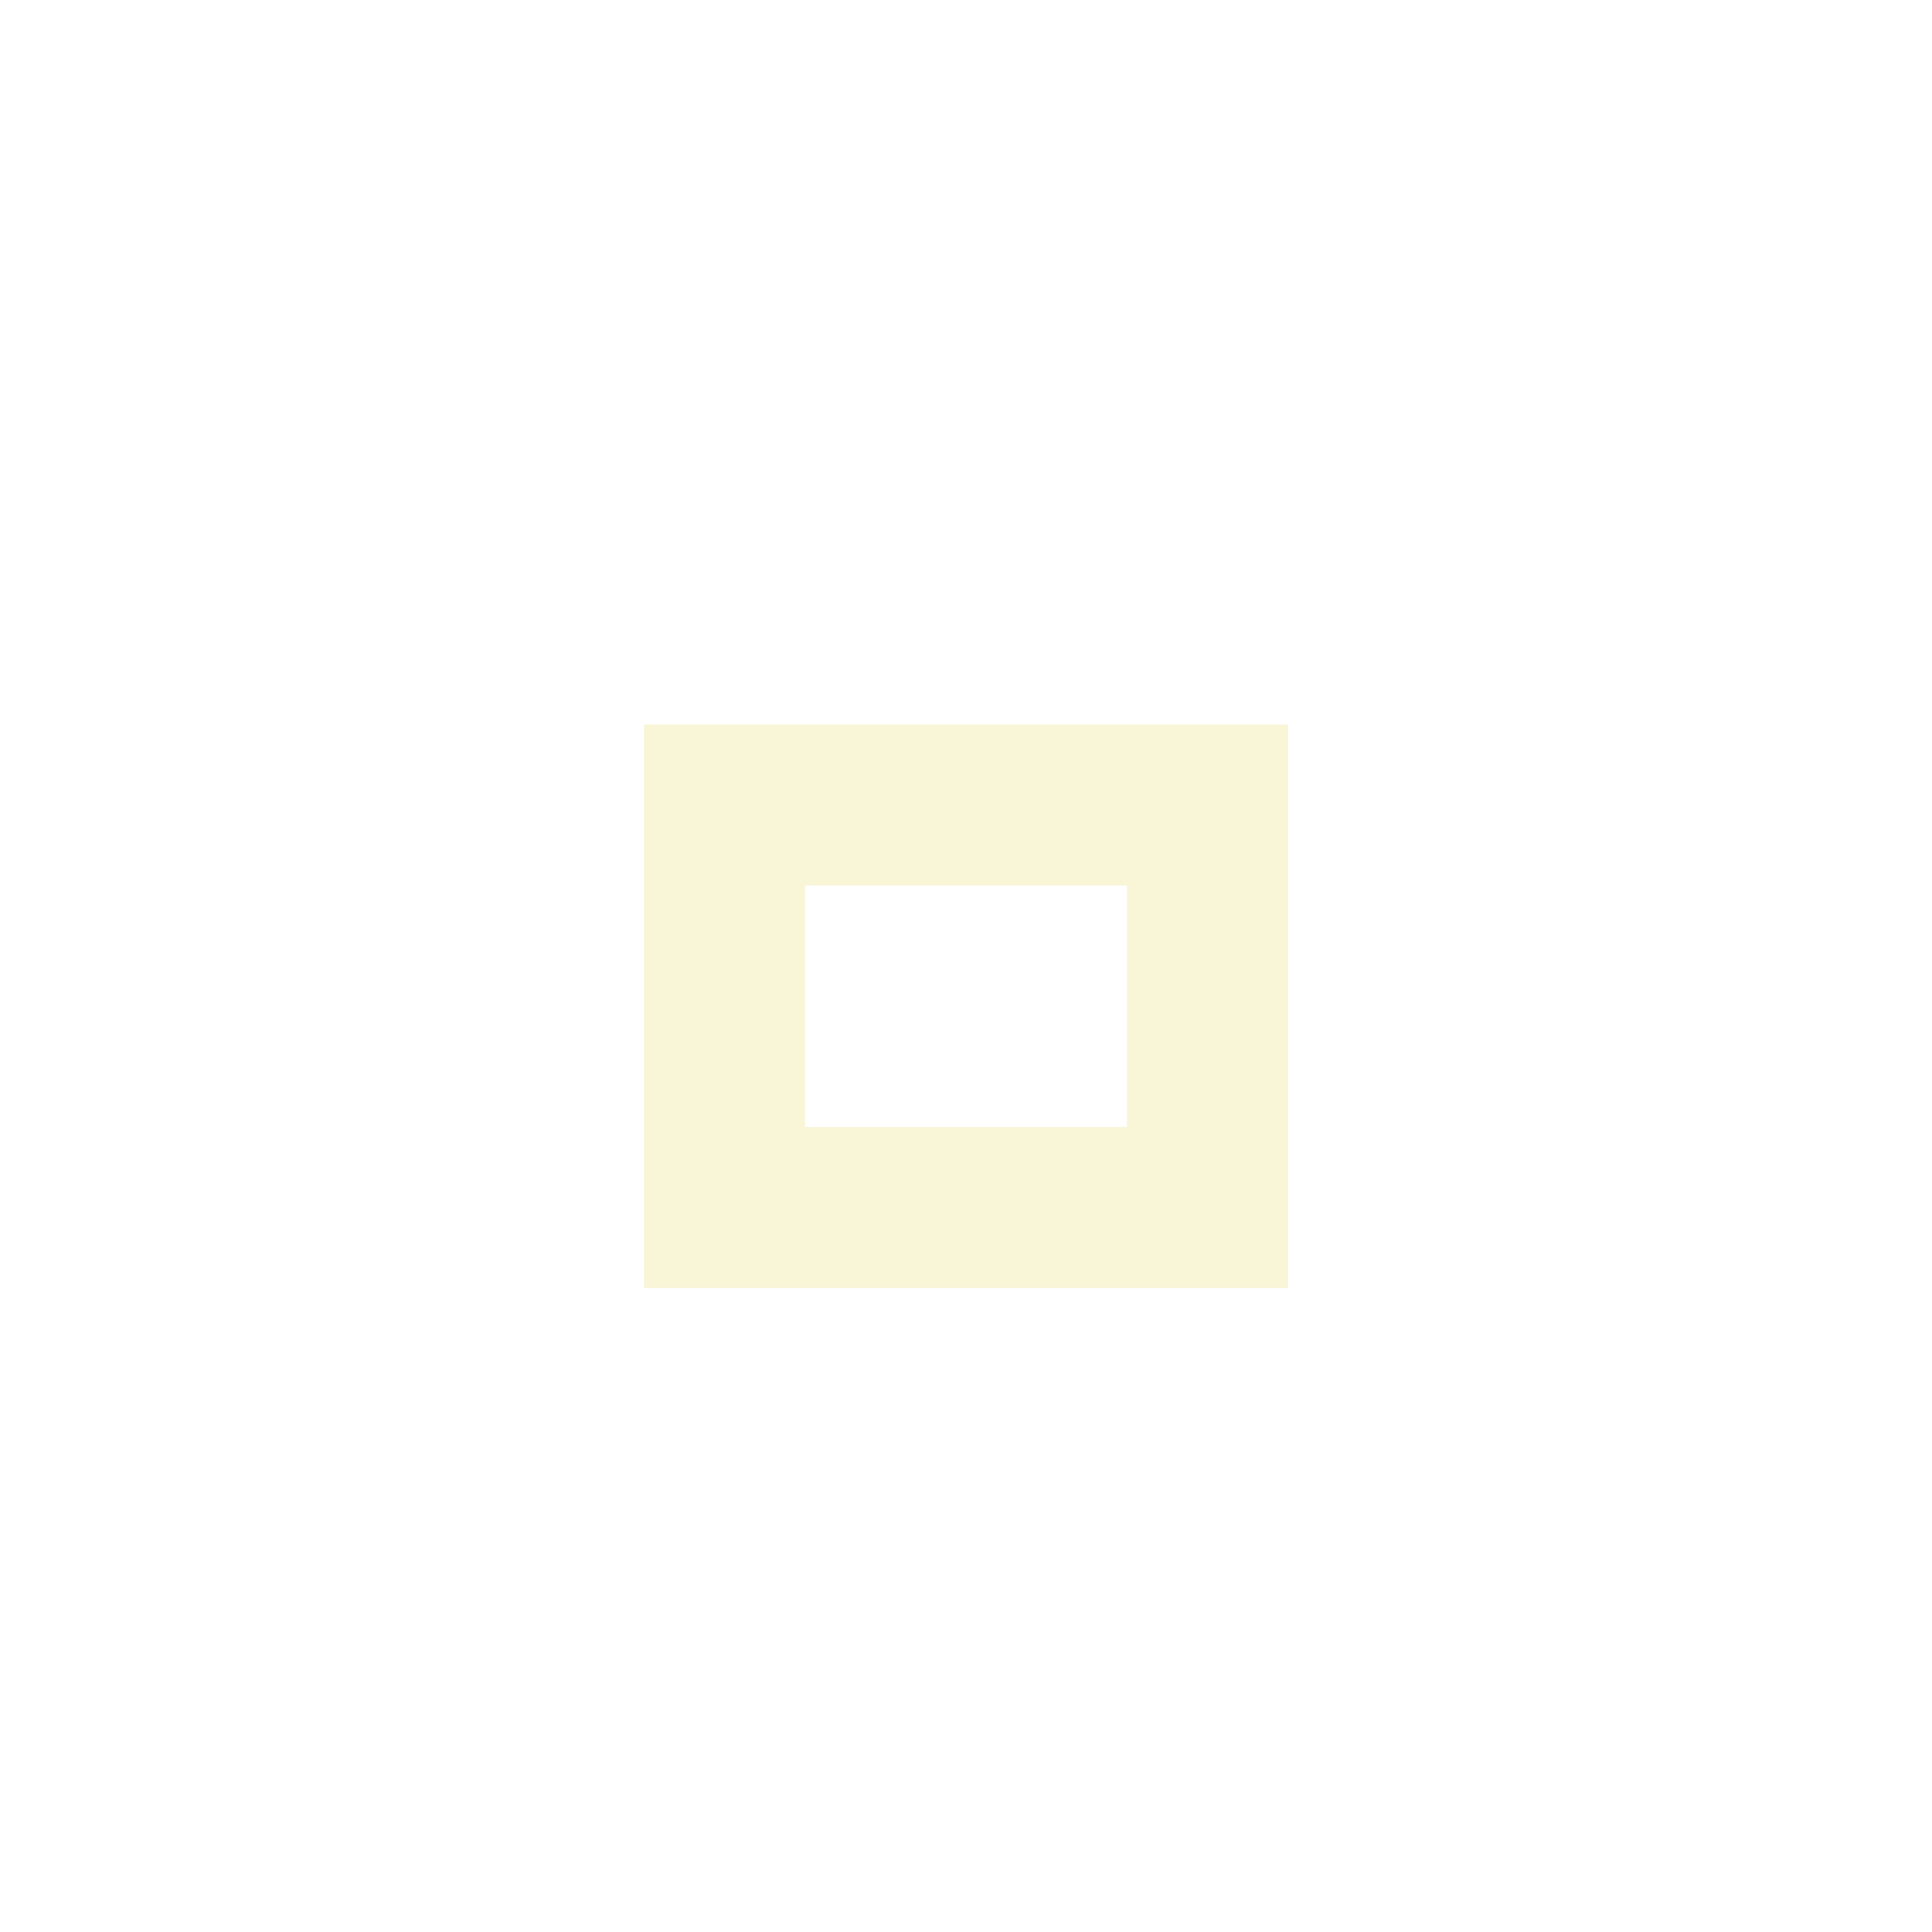
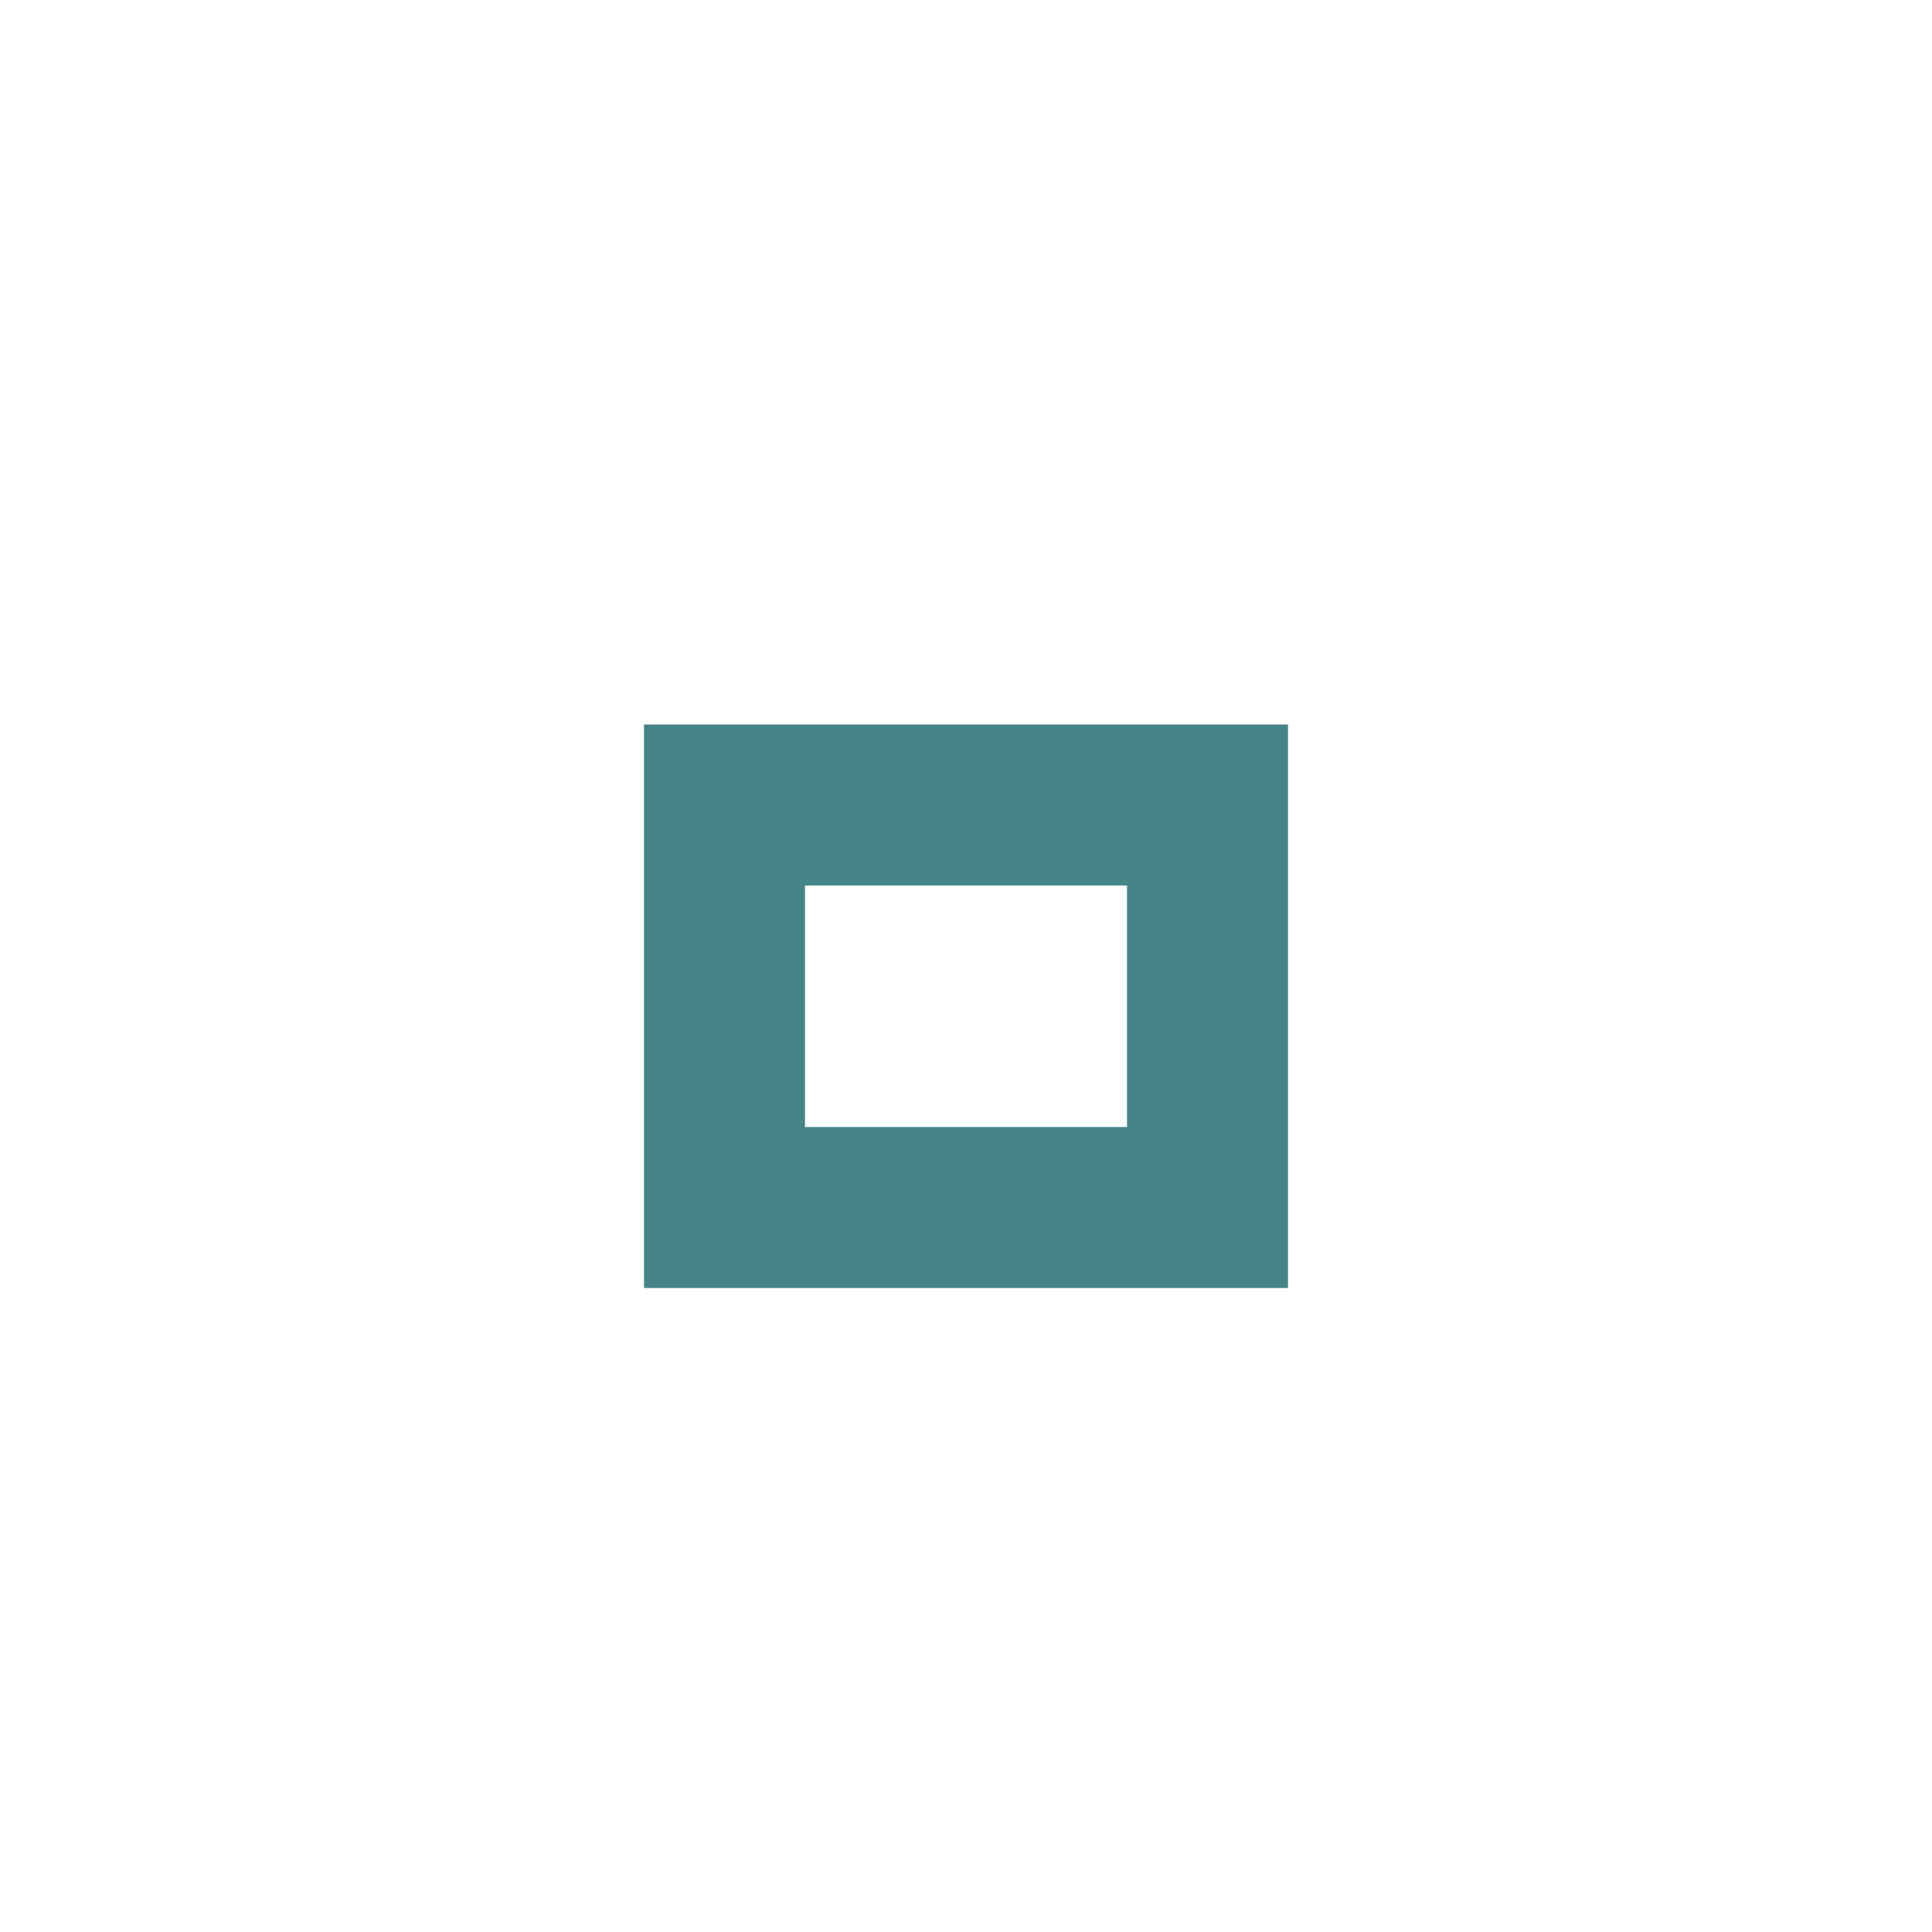
<svg xmlns="http://www.w3.org/2000/svg" version="1.1" x="0px" y="0px" width="24px" height="24px" viewBox="0 0 24 24">
-   <path fill="#f9f5d7" d="M14,14h-4v-3h4V14z M16,9H8v7h8V9z" />
+   <path fill="#458588" d="M14,14h-4v-3h4V14z M16,9H8v7h8V9z" />
</svg>
